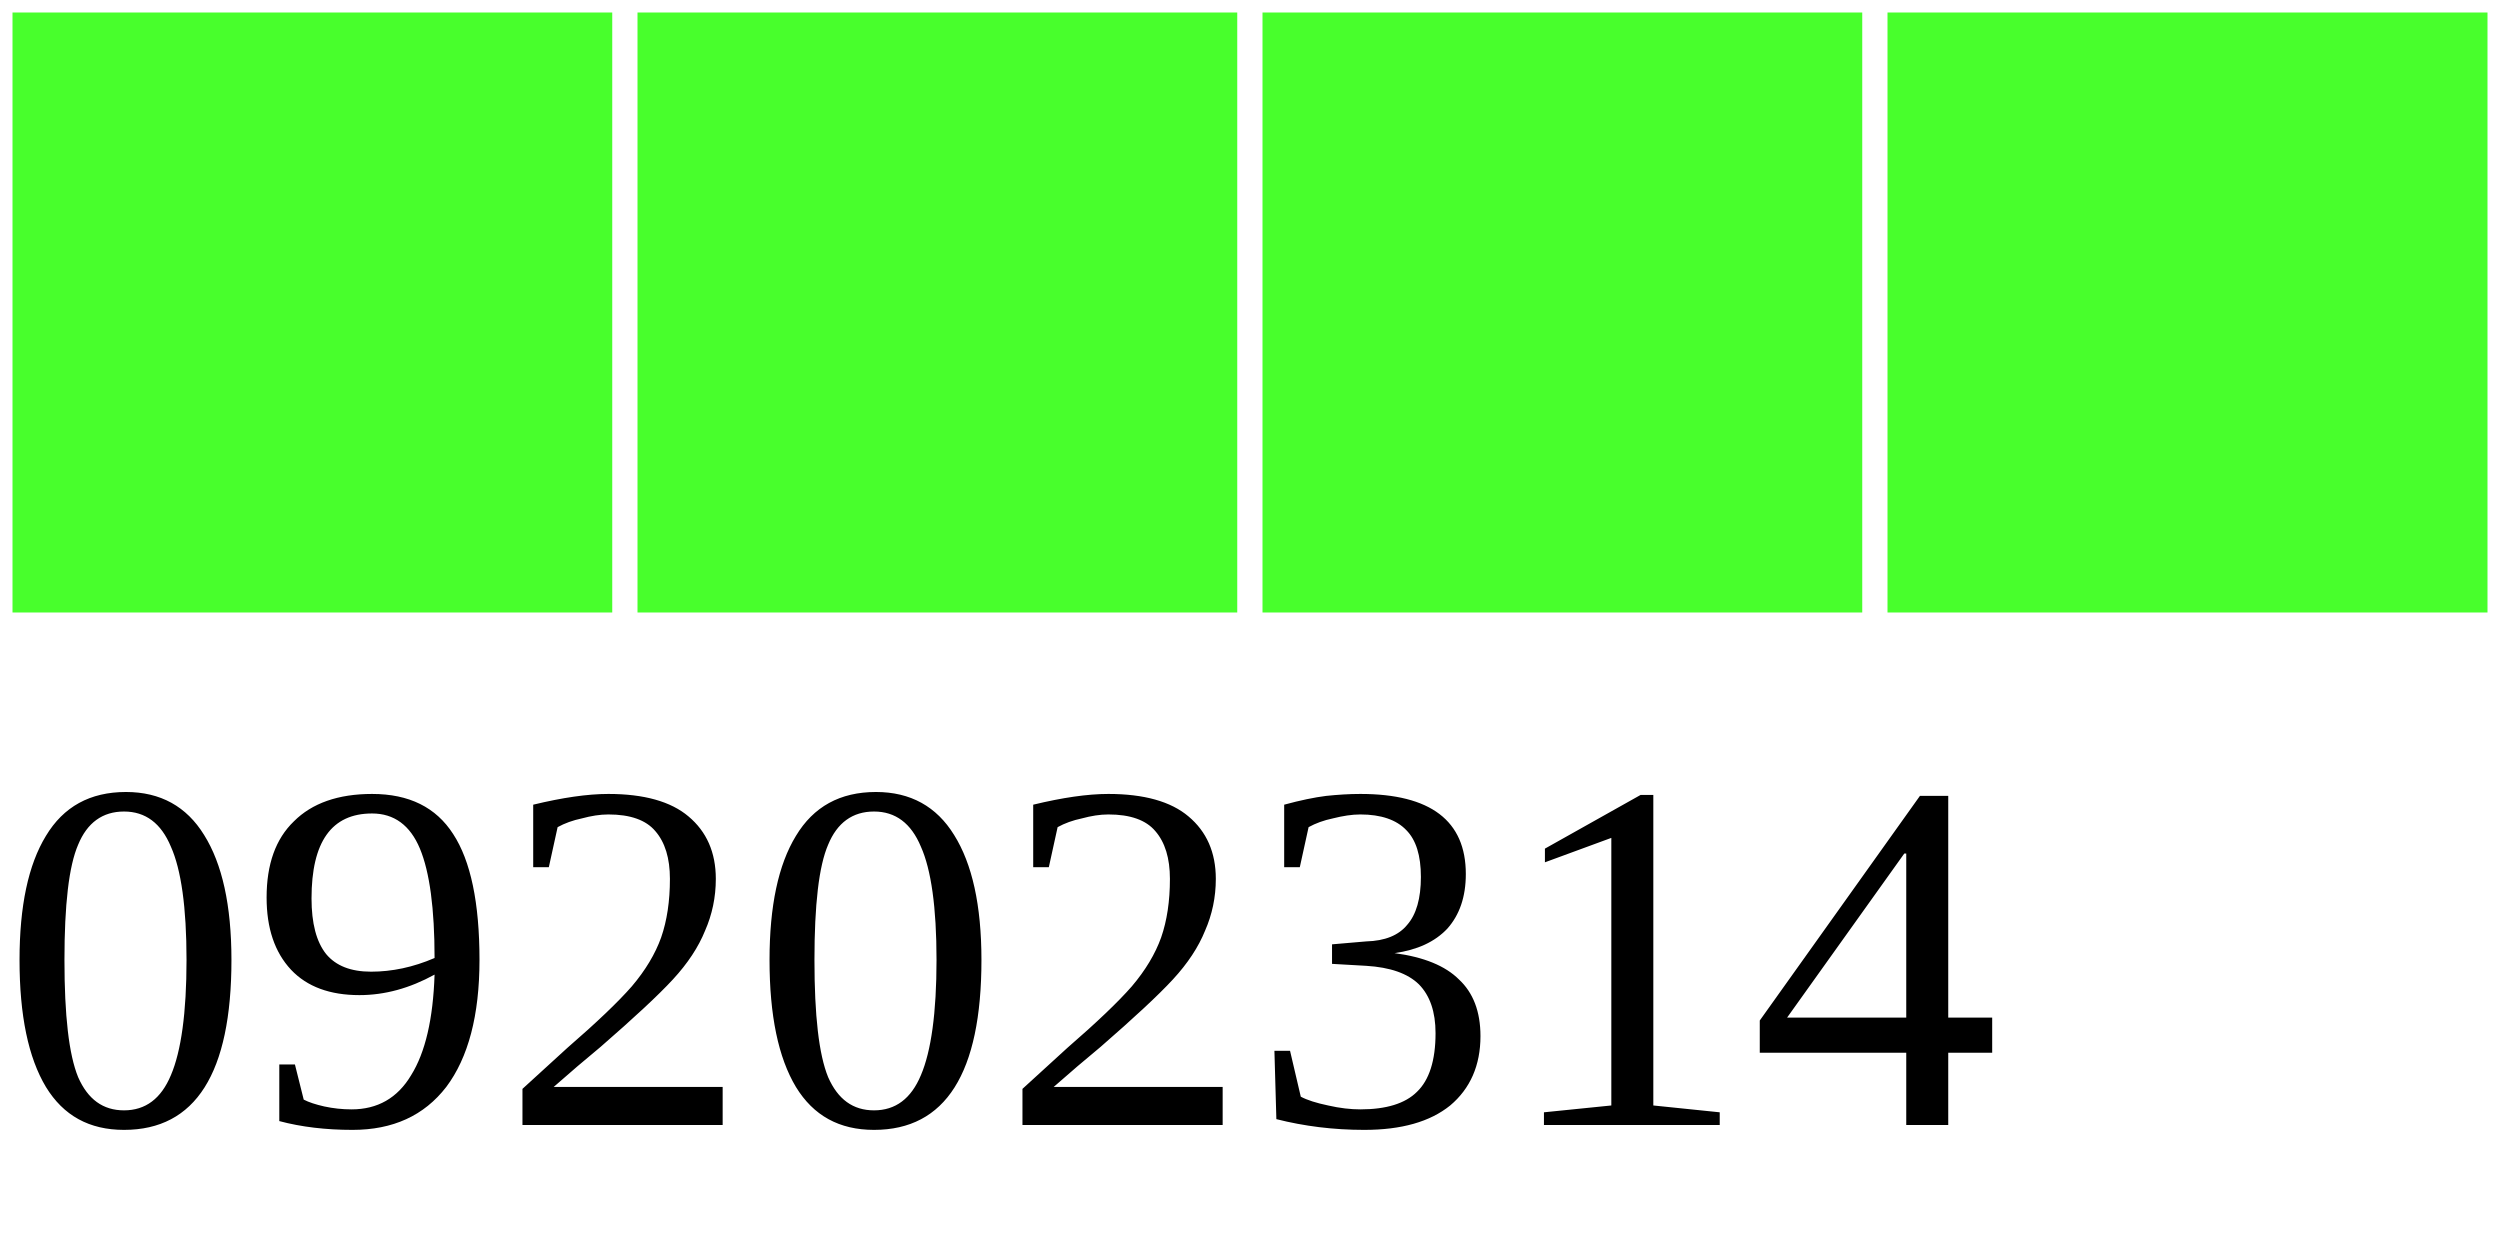
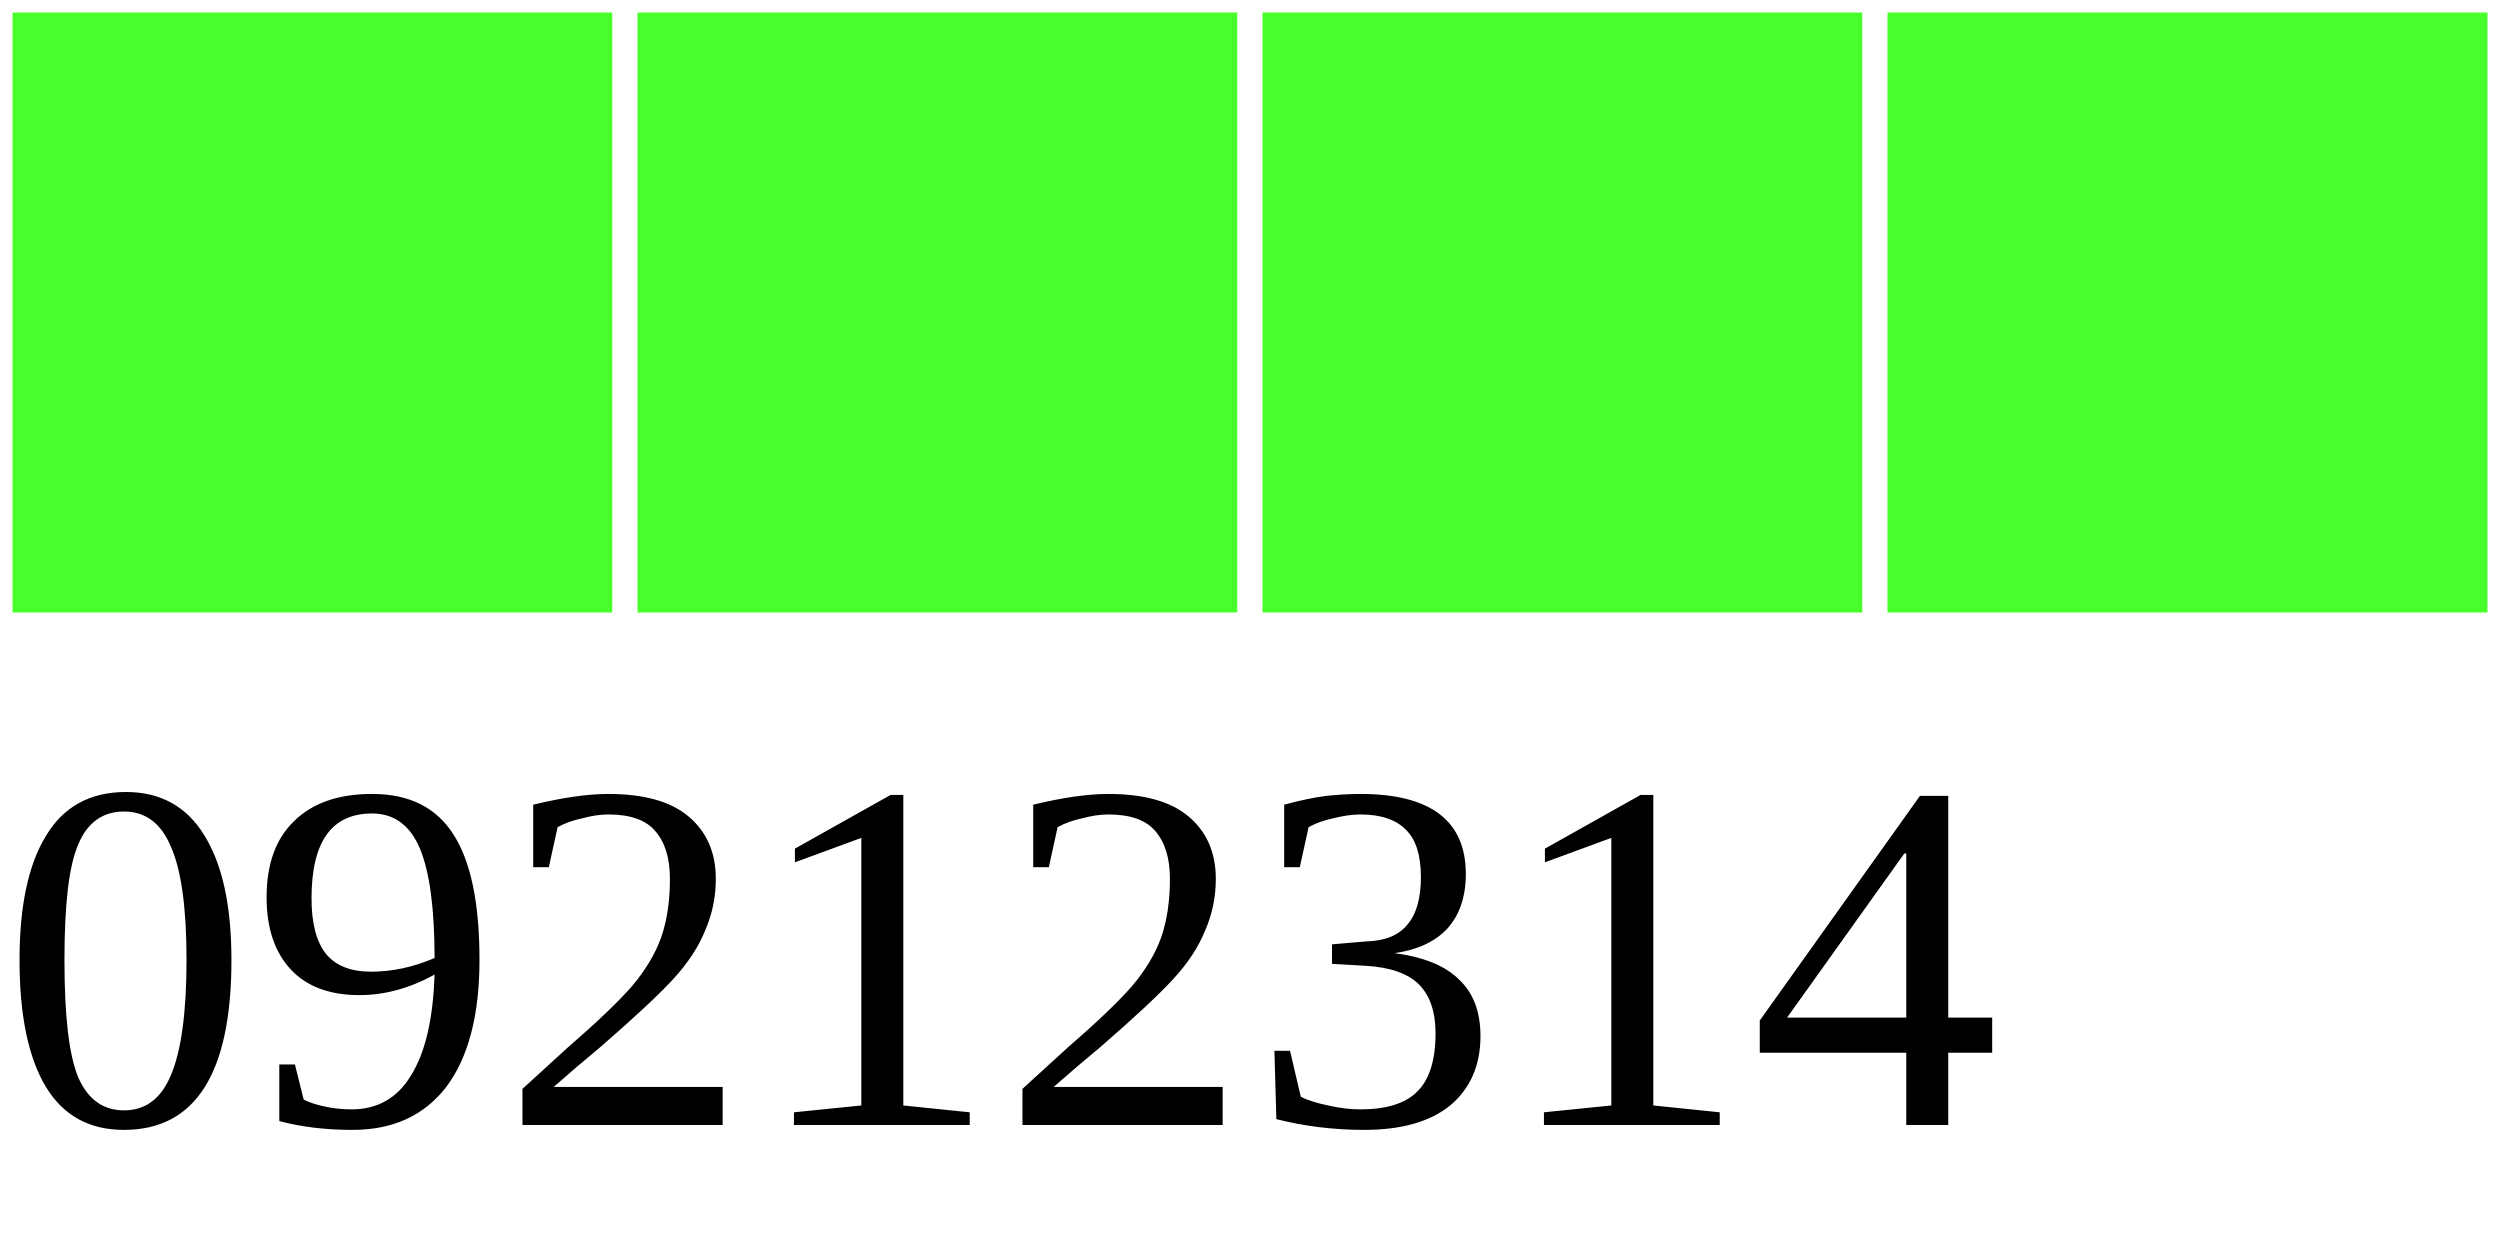
<svg xmlns="http://www.w3.org/2000/svg" width="40" height="20">
  <g>
    <rect width="10" height="10" style="fill:#48FF2C;stroke-width:0.4;stroke:rgb(255,255,255)" x="0" />
    <rect width="10" height="10" style="fill:#48FF2C;stroke-width:0.4;stroke:rgb(255,255,255)" x="10" />
    <rect width="10" height="10" style="fill:#48FF2C;stroke-width:0.4;stroke:rgb(255,255,255)" x="20" />
    <rect width="10" height="10" style="fill:#48FF2C;stroke-width:0.4;stroke:rgb(255,255,255)" x="30" />
-     <text x="0" y="18" fill="black" font-size="8">09202314</text>
+     <text x="0" y="18" fill="black" font-size="8">09212314</text>
  </g>
</svg>
